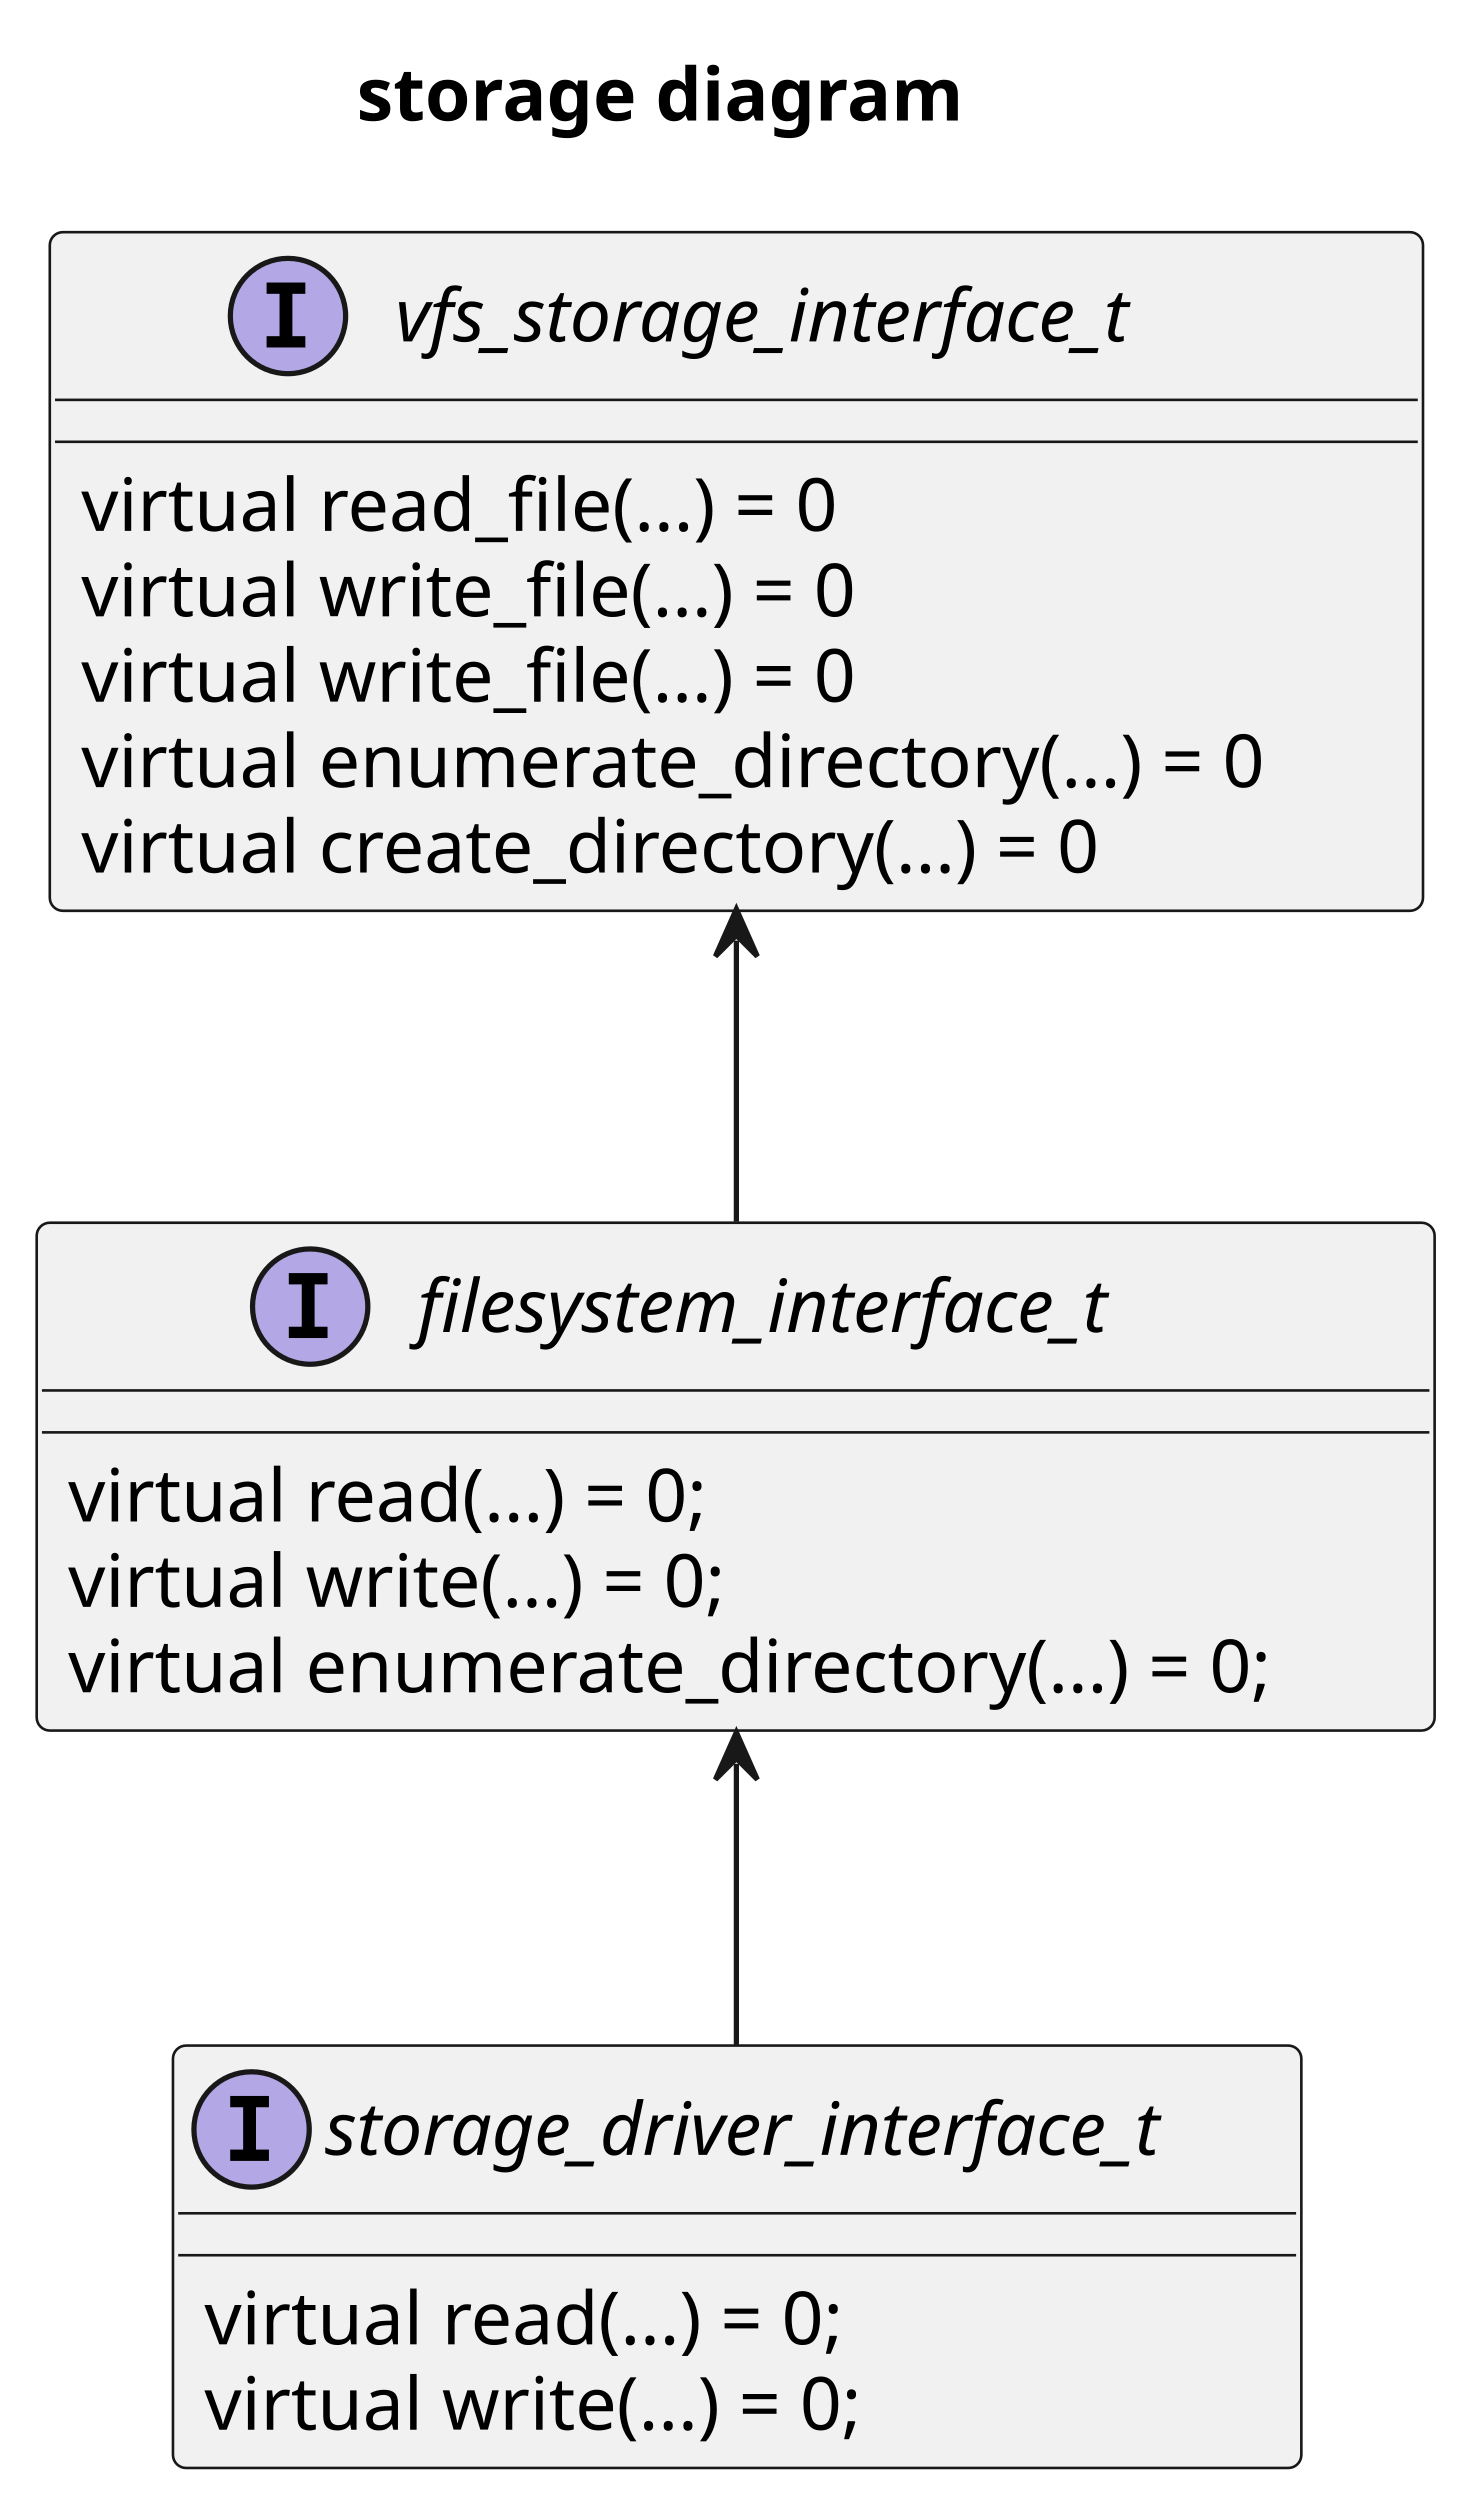
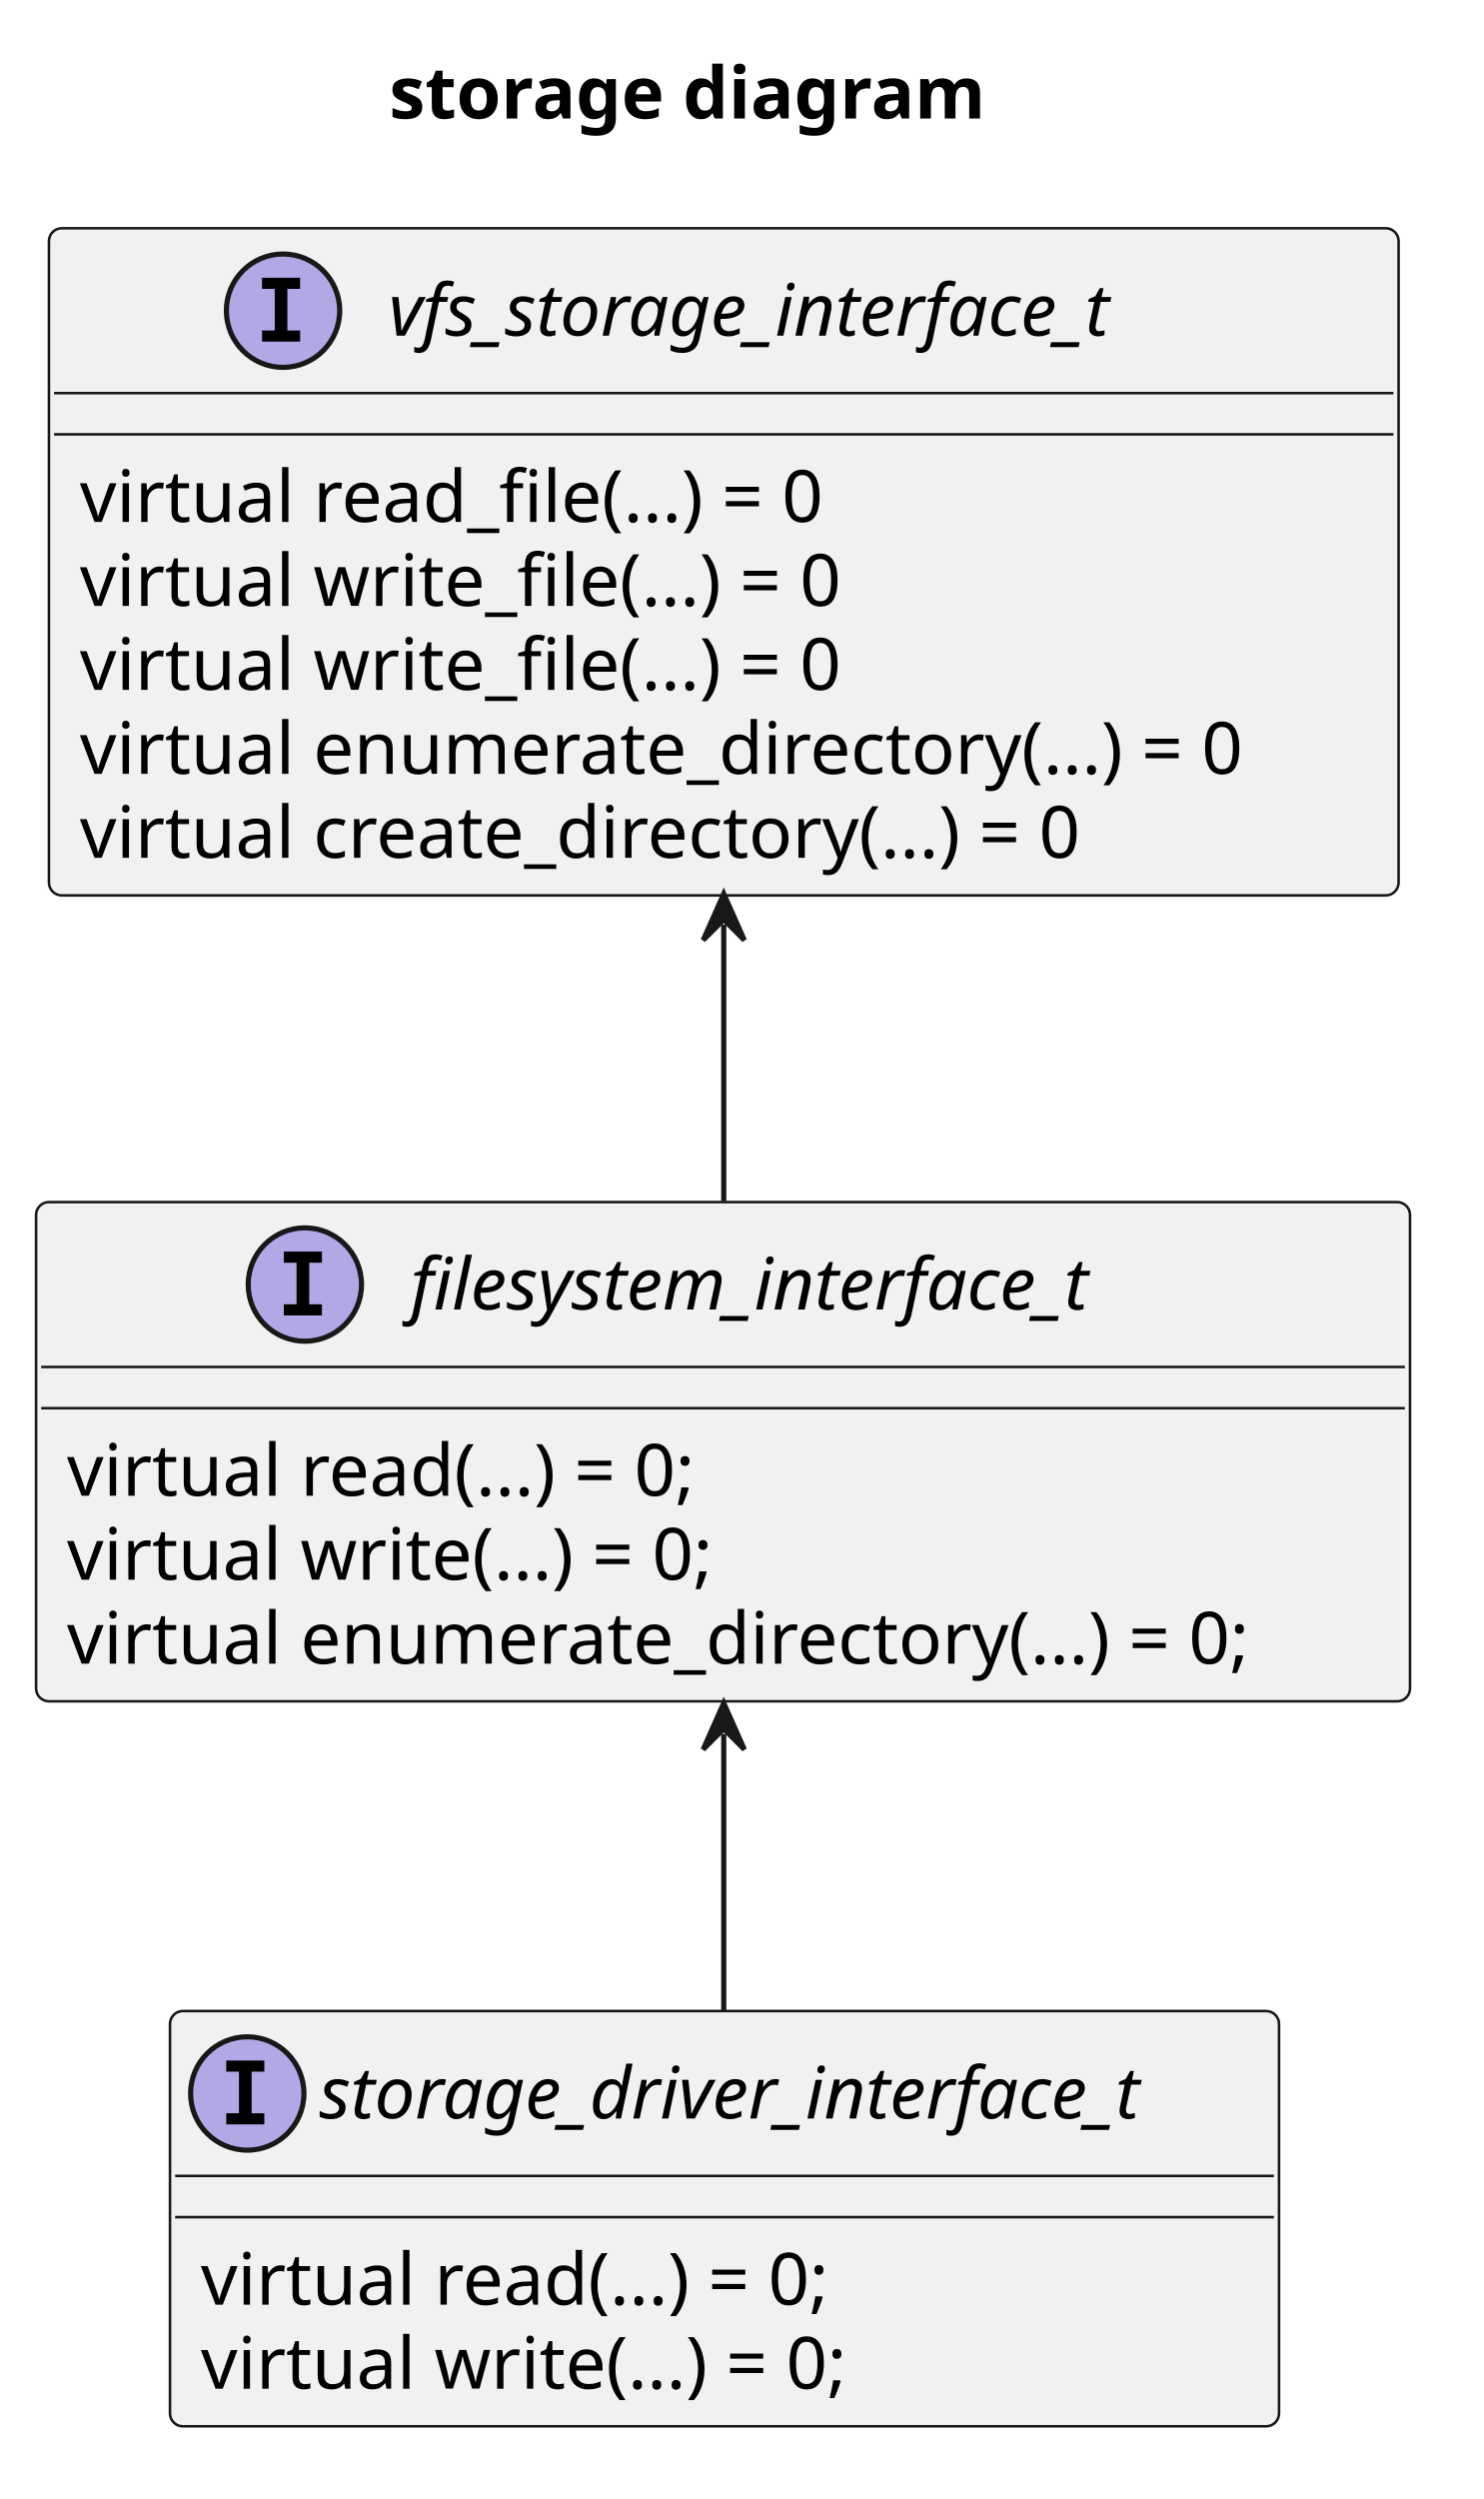
- <svg xmlns="http://www.w3.org/2000/svg" contentStyleType="text/css" data-diagram-type="CLASS" height="477px" preserveAspectRatio="none" style="width:280px;height:477px;background:#FFFFFF;" version="1.1" viewBox="0 0 280 477" width="280px" zoomAndPan="magnify">
+ <svg xmlns="http://www.w3.org/2000/svg" contentStyleType="text/css" data-diagram-type="CLASS" height="485px" preserveAspectRatio="none" style="width:288px;height:485px;background:#FFFFFF;" version="1.1" viewBox="0 0 288 485" width="288px" zoomAndPan="magnify">
  <defs />
  <g>
    <g class="title" data-source-line="1">
-       <text fill="#000000" font-family="sans-serif" font-size="14" font-weight="bold" lengthAdjust="spacing" textLength="130.614" x="68.057" y="22.995">storage diagram</text>
+       <text fill="#000000" font-family="sans-serif" font-size="14" font-weight="700" lengthAdjust="spacing" textLength="130.614" x="75.557" y="22.995">storage diagram</text>
    </g>
-     <g class="entity" data-entity="storage_driver_interface_t" data-source-line="3" data-uid="ent0002" id="entity_storage_driver_interface_t">
+     <g class="entity" data-qualified-name="storage_driver_interface_t" data-source-line="3" id="ent0002">
      <rect fill="#F1F1F1" height="80.594" rx="2.5" ry="2.5" style="stroke:#181818;stroke-width:0.5;" width="215.299" x="33" y="390.297" />
      <ellipse cx="48" cy="406.297" fill="#B4A7E5" rx="11" ry="11" style="stroke:#181818;stroke-width:1;" />
      <path d="M43.922,402.062 L43.922,399.906 L51.312,399.906 L51.312,402.062 L48.844,402.062 L48.844,410.141 L51.312,410.141 L51.312,412.297 L43.922,412.297 L43.922,410.141 L46.391,410.141 L46.391,402.062 L43.922,402.062 Z " fill="#000000" />
      <text fill="#000000" font-family="sans-serif" font-size="14" font-style="italic" lengthAdjust="spacing" textLength="183.299" x="62" y="411.144">storage_driver_interface_t</text>
      <line style="stroke:#181818;stroke-width:0.5;" x1="34" x2="247.299" y1="422.297" y2="422.297" />
      <line style="stroke:#181818;stroke-width:0.5;" x1="34" x2="247.299" y1="430.297" y2="430.297" />
      <text fill="#000000" font-family="sans-serif" font-size="14" lengthAdjust="spacing" textLength="139.576" x="39" y="447.292">virtual read(...) = 0;</text>
      <text fill="#000000" font-family="sans-serif" font-size="14" lengthAdjust="spacing" textLength="142.94" x="39" y="463.589">virtual write(...) = 0;</text>
    </g>
-     <g class="entity" data-entity="filesystem_interface_t" data-source-line="8" data-uid="ent0003" id="entity_filesystem_interface_t">
+     <g class="entity" data-qualified-name="filesystem_interface_t" data-source-line="8" id="ent0003">
      <rect fill="#F1F1F1" height="96.891" rx="2.5" ry="2.5" style="stroke:#181818;stroke-width:0.5;" width="266.728" x="7" y="233.297" />
      <ellipse cx="59.182" cy="249.297" fill="#B4A7E5" rx="11" ry="11" style="stroke:#181818;stroke-width:1;" />
      <path d="M55.104,245.062 L55.104,242.906 L62.495,242.906 L62.495,245.062 L60.026,245.062 L60.026,253.141 L62.495,253.141 L62.495,255.297 L55.104,255.297 L55.104,253.141 L57.573,253.141 L57.573,245.062 L55.104,245.062 Z " fill="#000000" />
      <text fill="#000000" font-family="sans-serif" font-size="14" font-style="italic" lengthAdjust="spacing" textLength="153.863" x="79.682" y="254.144">filesystem_interface_t</text>
      <line style="stroke:#181818;stroke-width:0.5;" x1="8" x2="272.728" y1="265.297" y2="265.297" />
      <line style="stroke:#181818;stroke-width:0.5;" x1="8" x2="272.728" y1="273.297" y2="273.297" />
      <text fill="#000000" font-family="sans-serif" font-size="14" lengthAdjust="spacing" textLength="139.576" x="13" y="290.292">virtual read(...) = 0;</text>
      <text fill="#000000" font-family="sans-serif" font-size="14" lengthAdjust="spacing" textLength="142.94" x="13" y="306.589">virtual write(...) = 0;</text>
      <text fill="#000000" font-family="sans-serif" font-size="14" lengthAdjust="spacing" textLength="254.727" x="13" y="322.886">virtual enumerate_directory(...) = 0;</text>
    </g>
-     <g class="entity" data-entity="vfs_storage_interface_t" data-source-line="14" data-uid="ent0004" id="entity_vfs_storage_interface_t">
+     <g class="entity" data-qualified-name="vfs_storage_interface_t" data-source-line="14" id="ent0004">
      <rect fill="#F1F1F1" height="129.484" rx="2.5" ry="2.5" style="stroke:#181818;stroke-width:0.5;" width="262.011" x="9.5" y="44.297" />
      <ellipse cx="54.945" cy="60.297" fill="#B4A7E5" rx="11" ry="11" style="stroke:#181818;stroke-width:1;" />
      <path d="M50.867,56.062 L50.867,53.906 L58.258,53.906 L58.258,56.062 L55.789,56.062 L55.789,64.141 L58.258,64.141 L58.258,66.297 L50.867,66.297 L50.867,64.141 L53.336,64.141 L53.336,56.062 L50.867,56.062 Z " fill="#000000" />
      <text fill="#000000" font-family="sans-serif" font-size="14" font-style="italic" lengthAdjust="spacing" textLength="162.62" x="75.445" y="65.144">vfs_storage_interface_t</text>
      <line style="stroke:#181818;stroke-width:0.5;" x1="10.5" x2="270.511" y1="76.297" y2="76.297" />
      <line style="stroke:#181818;stroke-width:0.5;" x1="10.5" x2="270.511" y1="84.297" y2="84.297" />
      <text fill="#000000" font-family="sans-serif" font-size="14" lengthAdjust="spacing" textLength="163.181" x="15.5" y="101.292">virtual read_file(...) = 0</text>
      <text fill="#000000" font-family="sans-serif" font-size="14" lengthAdjust="spacing" textLength="166.544" x="15.5" y="117.589">virtual write_file(...) = 0</text>
      <text fill="#000000" font-family="sans-serif" font-size="14" lengthAdjust="spacing" textLength="166.544" x="15.5" y="133.886">virtual write_file(...) = 0</text>
      <text fill="#000000" font-family="sans-serif" font-size="14" lengthAdjust="spacing" textLength="250.011" x="15.5" y="150.183">virtual enumerate_directory(...) = 0</text>
      <text fill="#000000" font-family="sans-serif" font-size="14" lengthAdjust="spacing" textLength="217.711" x="15.5" y="166.48">virtual create_directory(...) = 0</text>
    </g>
-     <g class="link" data-entity-1="vfs_storage_interface_t" data-entity-2="filesystem_interface_t" data-source-line="22" data-uid="lnk5" id="link_vfs_storage_interface_t_filesystem_interface_t">
+     <g class="link" data-entity-1="ent0004" data-entity-2="ent0003" data-link-type="dependency" data-source-line="22" id="lnk5">
      <path codeLine="22" d="M140.5,179.467 C140.5,199.227 140.5,214.637 140.5,233.107" fill="none" id="vfs_storage_interface_t-backto-filesystem_interface_t" style="stroke:#181818;stroke-width:1;" />
      <polygon fill="#181818" points="140.5,173.467,136.5,182.467,140.5,178.467,144.5,182.467,140.5,173.467" style="stroke:#181818;stroke-width:1;" />
    </g>
-     <g class="link" data-entity-1="filesystem_interface_t" data-entity-2="storage_driver_interface_t" data-source-line="23" data-uid="lnk6" id="link_filesystem_interface_t_storage_driver_interface_t">
+     <g class="link" data-entity-1="ent0003" data-entity-2="ent0002" data-link-type="dependency" data-source-line="23" id="lnk6">
      <path codeLine="23" d="M140.5,336.527 C140.5,355.807 140.5,371.797 140.5,390.177" fill="none" id="filesystem_interface_t-backto-storage_driver_interface_t" style="stroke:#181818;stroke-width:1;" />
      <polygon fill="#181818" points="140.5,330.527,136.5,339.527,140.5,335.527,144.5,339.527,140.5,330.527" style="stroke:#181818;stroke-width:1;" />
    </g>
  </g>
</svg>
